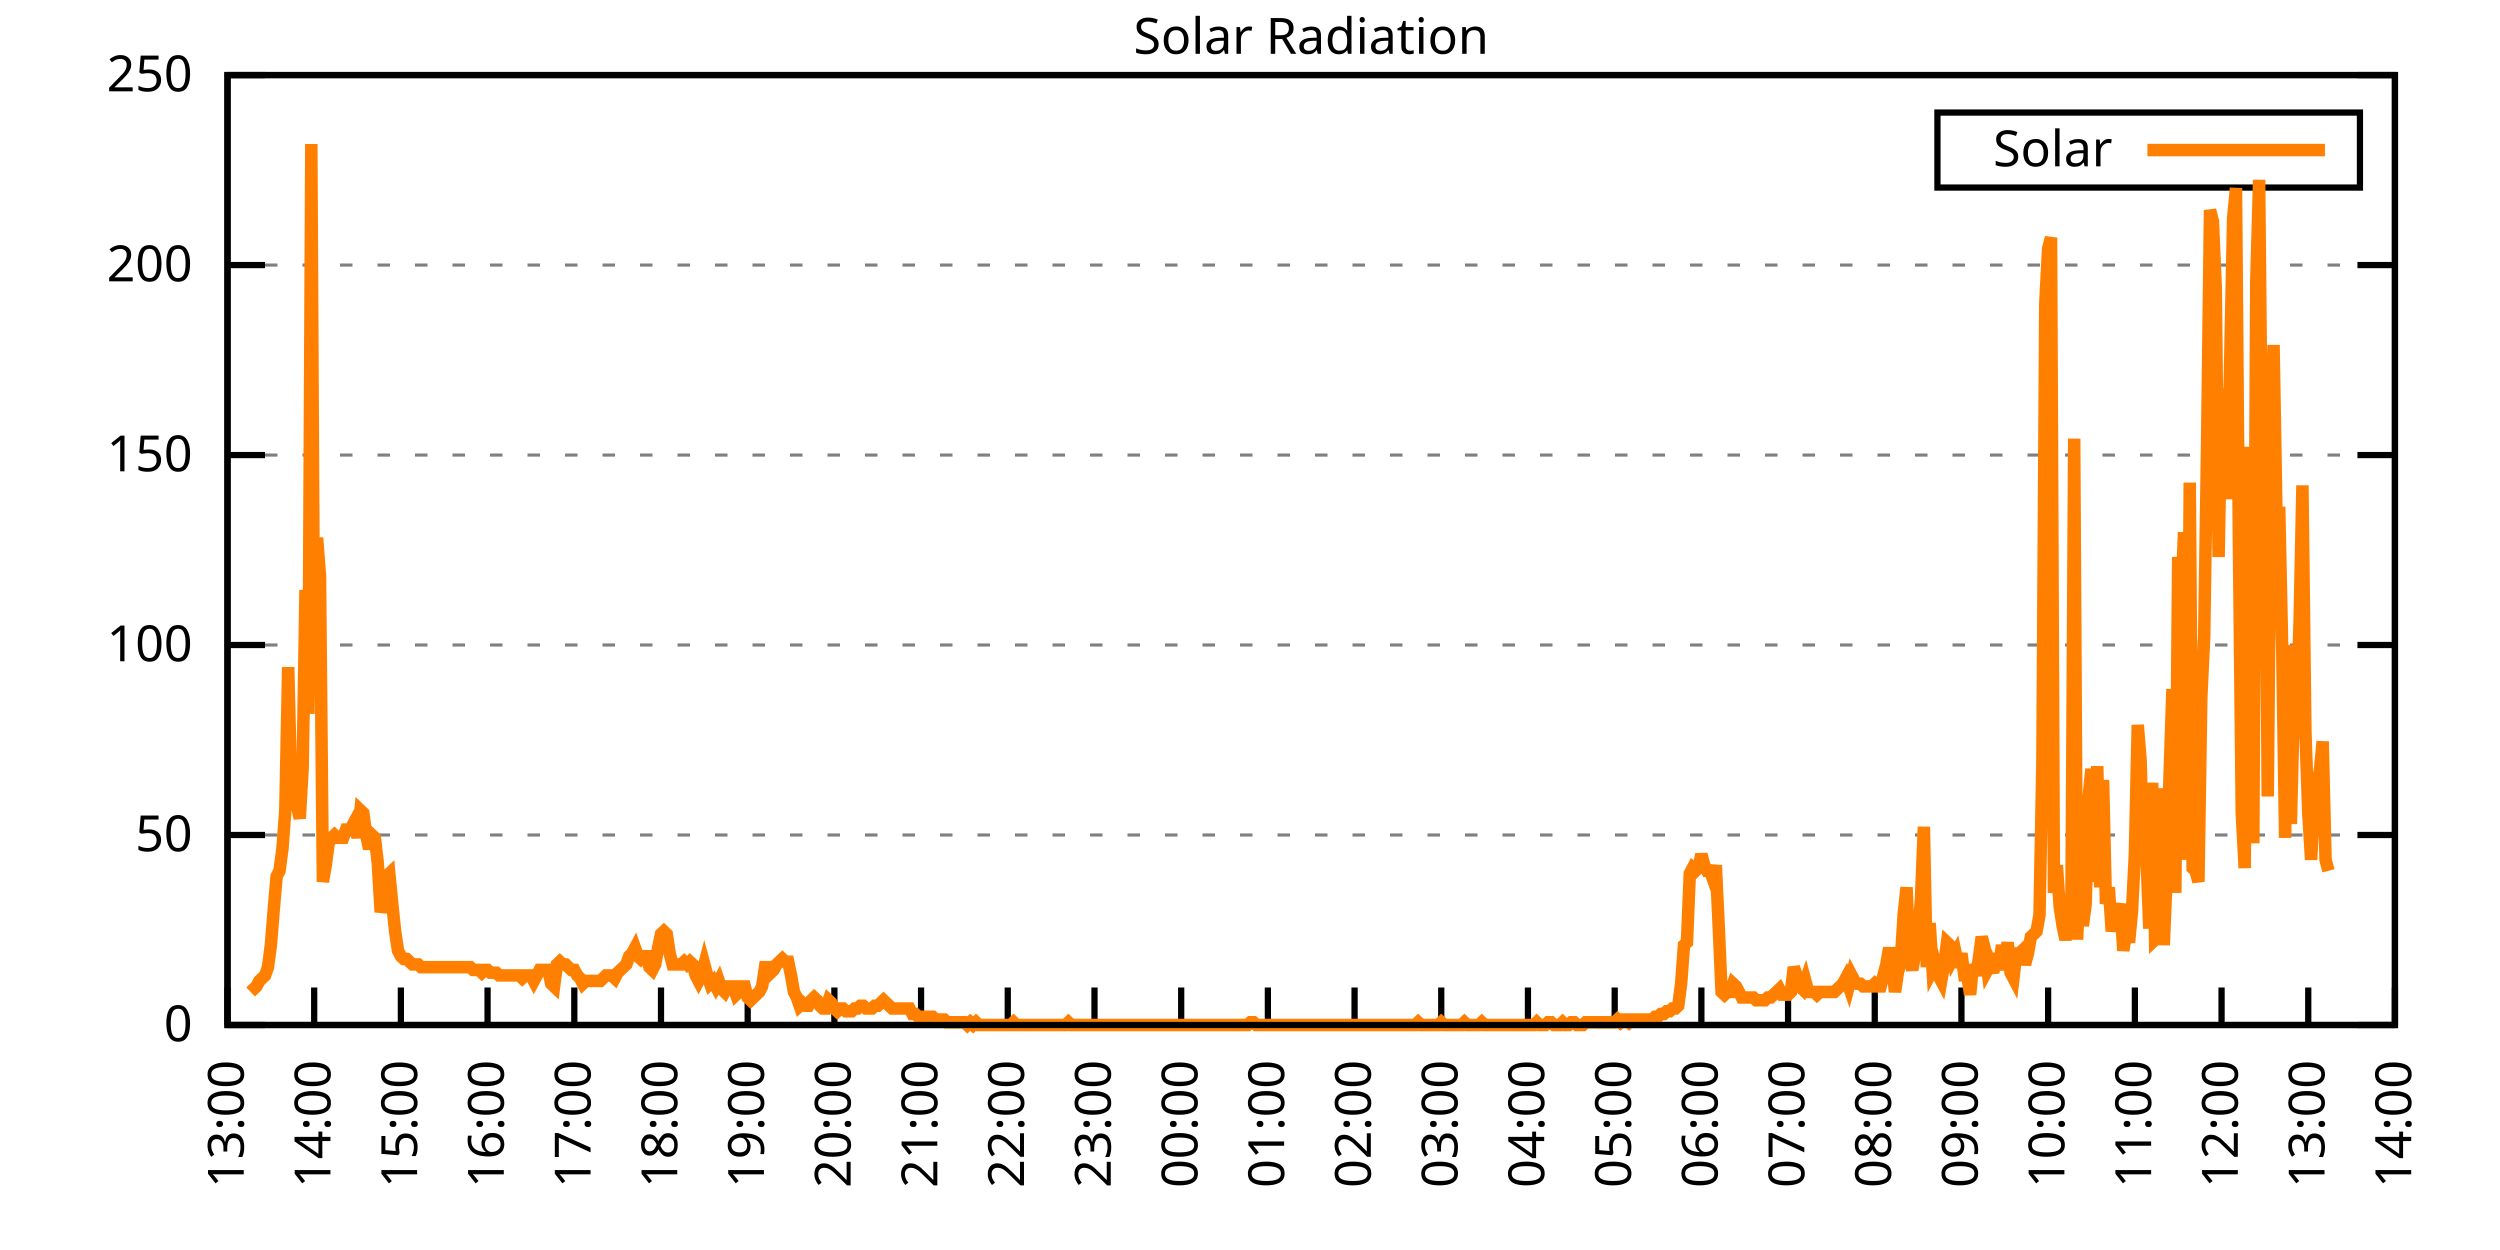
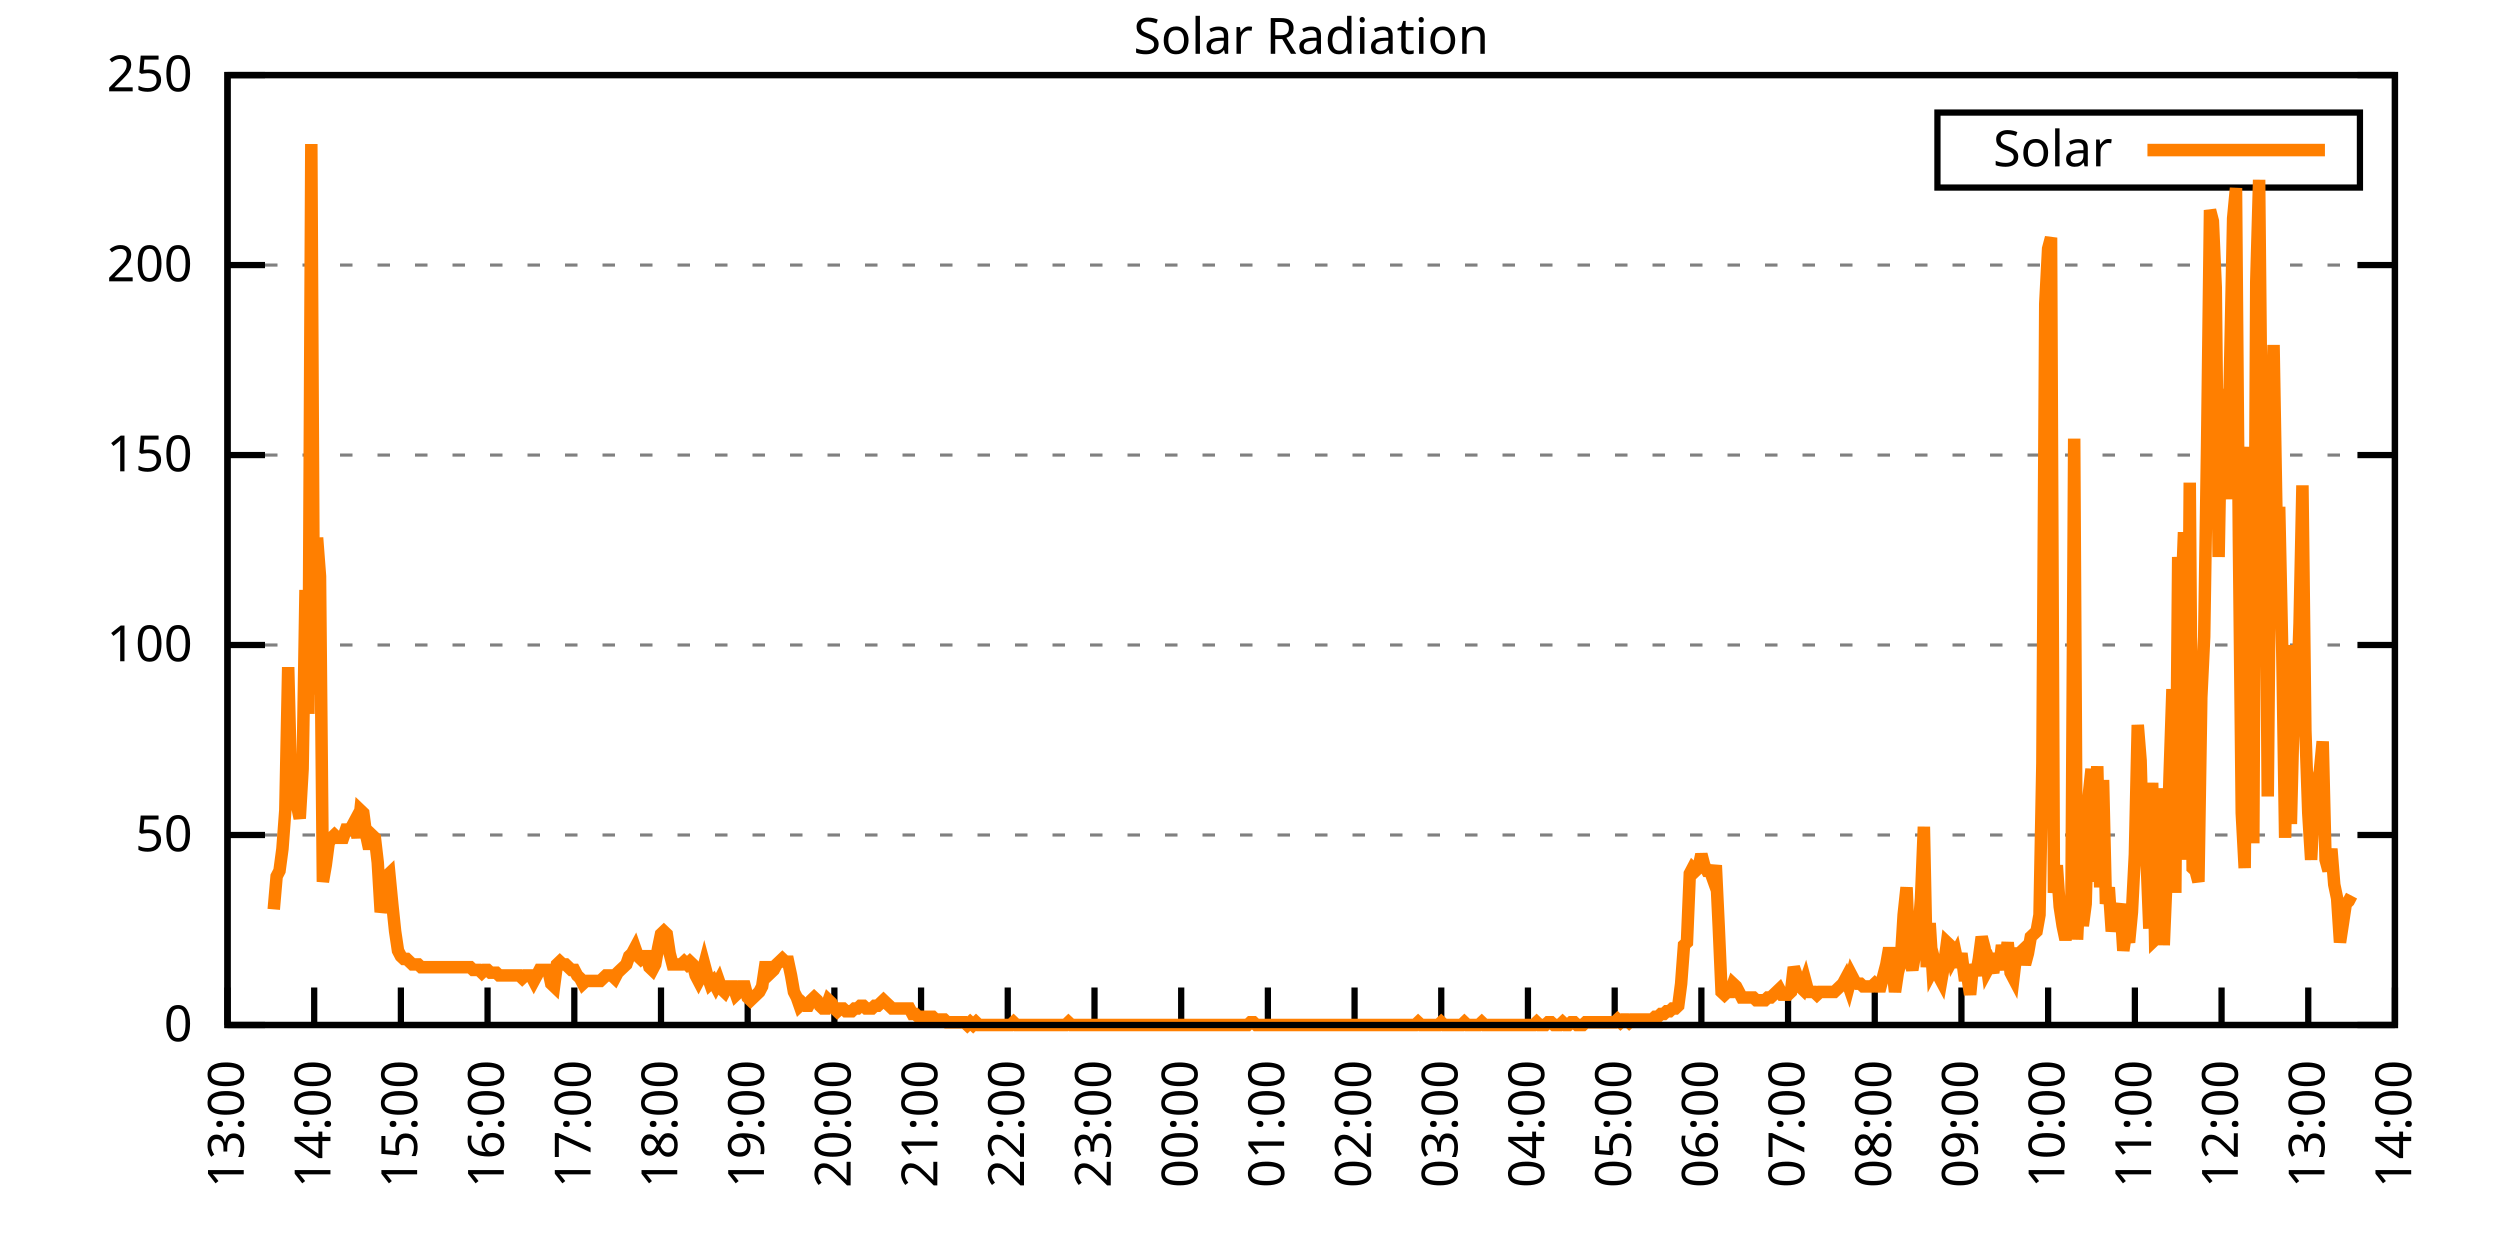
<svg xmlns="http://www.w3.org/2000/svg" xmlns:xlink="http://www.w3.org/1999/xlink" width="400" height="200" viewBox="0 0 400 200">
  <g id="gnuplot_canvas">
    <rect x="0" y="0" width="400" height="200" fill="none" />
    <defs>
      <circle id="gpDot" r="0.5" stroke-width="0.5" stroke="currentColor" />
      <path id="gpPt0" stroke-width="0.333" stroke="currentColor" d="M-1,0 h2 M0,-1 v2" />
      <path id="gpPt1" stroke-width="0.333" stroke="currentColor" d="M-1,-1 L1,1 M1,-1 L-1,1" />
      <path id="gpPt2" stroke-width="0.333" stroke="currentColor" d="M-1,0 L1,0 M0,-1 L0,1 M-1,-1 L1,1 M-1,1 L1,-1" />
      <rect id="gpPt3" stroke-width="0.333" stroke="currentColor" x="-1" y="-1" width="2" height="2" />
      <rect id="gpPt4" stroke-width="0.333" stroke="currentColor" fill="currentColor" x="-1" y="-1" width="2" height="2" />
      <circle id="gpPt5" stroke-width="0.333" stroke="currentColor" cx="0" cy="0" r="1" />
      <use xlink:href="#gpPt5" id="gpPt6" fill="currentColor" stroke="none" />
      <path id="gpPt7" stroke-width="0.333" stroke="currentColor" d="M0,-1.33 L-1.33,0.67 L1.33,0.67 z" />
      <use xlink:href="#gpPt7" id="gpPt8" fill="currentColor" stroke="none" />
      <use xlink:href="#gpPt7" id="gpPt9" stroke="currentColor" transform="rotate(180)" />
      <use xlink:href="#gpPt9" id="gpPt10" fill="currentColor" stroke="none" />
      <use xlink:href="#gpPt3" id="gpPt11" stroke="currentColor" transform="rotate(45)" />
      <use xlink:href="#gpPt11" id="gpPt12" fill="currentColor" stroke="none" />
      <path id="gpPt13" stroke-width="0.333" stroke="currentColor" d="M0,1.330 L1.265,0.411 L0.782,-1.067 L-0.782,-1.076 L-1.265,0.411 z" />
      <use xlink:href="#gpPt13" id="gpPt14" fill="currentColor" stroke="none" />
      <filter id="textbox" filterUnits="objectBoundingBox" x="0" y="0" height="1" width="1">
        <feFlood flood-color="white" flood-opacity="1" result="bgnd" />
        <feComposite in="SourceGraphic" in2="bgnd" operator="atop" />
      </filter>
      <filter id="greybox" filterUnits="objectBoundingBox" x="0" y="0" height="1" width="1">
        <feFlood flood-color="lightgrey" flood-opacity="1" result="grey" />
        <feComposite in="SourceGraphic" in2="grey" operator="atop" />
      </filter>
    </defs>
    <g fill="none" color="white" stroke="currentColor" stroke-width="1.00" stroke-linecap="butt" stroke-linejoin="miter">
</g>
    <g fill="none" color="black" stroke="currentColor" stroke-width="1.00" stroke-linecap="butt" stroke-linejoin="miter">
      <g stroke="none" shape-rendering="crispEdges">
        <polygon fill="rgb(255, 255, 255)" points="36.40,164.00 383.18,164.00 383.18,12.02 36.40,12.02 " />
      </g>
    </g>
    <g fill="none" color="black" stroke="currentColor" stroke-width="1.00" stroke-linecap="butt" stroke-linejoin="miter">
</g>
    <g fill="none" color="black" stroke="black" stroke-width="0.50" stroke-linecap="butt" stroke-linejoin="miter">
</g>
    <g fill="none" color="gray" stroke="currentColor" stroke-width="0.50" stroke-linecap="butt" stroke-linejoin="miter">
      <path stroke="gray" stroke-dasharray="2,4" class="gridline" d="M36.40,164.00 L383.19,164.00  " />
    </g>
    <g fill="none" color="gray" stroke="gray" stroke-width="1.00" stroke-linecap="butt" stroke-linejoin="miter">
</g>
    <g fill="none" color="black" stroke="currentColor" stroke-width="1.00" stroke-linecap="butt" stroke-linejoin="miter">
      <path stroke="black" d="M36.40,164.00 L42.40,164.00 M383.19,164.00 L377.19,164.00  " />
      <g transform="translate(30.80,166.60)" stroke="none" fill="black" font-family="Sans" font-size="8.00" text-anchor="end">
        <text>
          <tspan font-family="Sans"> 0</tspan>
        </text>
      </g>
    </g>
    <g fill="none" color="black" stroke="currentColor" stroke-width="1.00" stroke-linecap="butt" stroke-linejoin="miter">
</g>
    <g fill="none" color="black" stroke="black" stroke-width="0.50" stroke-linecap="butt" stroke-linejoin="miter">
</g>
    <g fill="none" color="gray" stroke="currentColor" stroke-width="0.50" stroke-linecap="butt" stroke-linejoin="miter">
      <path stroke="gray" stroke-dasharray="2,4" class="gridline" d="M36.40,133.60 L383.19,133.60  " />
    </g>
    <g fill="none" color="gray" stroke="gray" stroke-width="1.00" stroke-linecap="butt" stroke-linejoin="miter">
</g>
    <g fill="none" color="black" stroke="currentColor" stroke-width="1.00" stroke-linecap="butt" stroke-linejoin="miter">
      <path stroke="black" d="M36.40,133.60 L42.40,133.60 M383.19,133.60 L377.19,133.60  " />
      <g transform="translate(30.80,136.20)" stroke="none" fill="black" font-family="Sans" font-size="8.00" text-anchor="end">
        <text>
          <tspan font-family="Sans"> 50</tspan>
        </text>
      </g>
    </g>
    <g fill="none" color="black" stroke="currentColor" stroke-width="1.00" stroke-linecap="butt" stroke-linejoin="miter">
</g>
    <g fill="none" color="black" stroke="black" stroke-width="0.50" stroke-linecap="butt" stroke-linejoin="miter">
</g>
    <g fill="none" color="gray" stroke="currentColor" stroke-width="0.50" stroke-linecap="butt" stroke-linejoin="miter">
      <path stroke="gray" stroke-dasharray="2,4" class="gridline" d="M36.40,103.20 L383.19,103.20  " />
    </g>
    <g fill="none" color="gray" stroke="gray" stroke-width="1.00" stroke-linecap="butt" stroke-linejoin="miter">
</g>
    <g fill="none" color="black" stroke="currentColor" stroke-width="1.00" stroke-linecap="butt" stroke-linejoin="miter">
      <path stroke="black" d="M36.40,103.20 L42.40,103.20 M383.19,103.20 L377.19,103.20  " />
      <g transform="translate(30.80,105.80)" stroke="none" fill="black" font-family="Sans" font-size="8.00" text-anchor="end">
        <text>
          <tspan font-family="Sans"> 100</tspan>
        </text>
      </g>
    </g>
    <g fill="none" color="black" stroke="currentColor" stroke-width="1.00" stroke-linecap="butt" stroke-linejoin="miter">
</g>
    <g fill="none" color="black" stroke="black" stroke-width="0.50" stroke-linecap="butt" stroke-linejoin="miter">
</g>
    <g fill="none" color="gray" stroke="currentColor" stroke-width="0.50" stroke-linecap="butt" stroke-linejoin="miter">
      <path stroke="gray" stroke-dasharray="2,4" class="gridline" d="M36.40,72.81 L383.19,72.81  " />
    </g>
    <g fill="none" color="gray" stroke="gray" stroke-width="1.00" stroke-linecap="butt" stroke-linejoin="miter">
</g>
    <g fill="none" color="black" stroke="currentColor" stroke-width="1.00" stroke-linecap="butt" stroke-linejoin="miter">
      <path stroke="black" d="M36.40,72.81 L42.40,72.81 M383.19,72.81 L377.19,72.81  " />
      <g transform="translate(30.80,75.41)" stroke="none" fill="black" font-family="Sans" font-size="8.00" text-anchor="end">
        <text>
          <tspan font-family="Sans"> 150</tspan>
        </text>
      </g>
    </g>
    <g fill="none" color="black" stroke="currentColor" stroke-width="1.00" stroke-linecap="butt" stroke-linejoin="miter">
</g>
    <g fill="none" color="black" stroke="black" stroke-width="0.50" stroke-linecap="butt" stroke-linejoin="miter">
</g>
    <g fill="none" color="gray" stroke="currentColor" stroke-width="0.50" stroke-linecap="butt" stroke-linejoin="miter">
      <path stroke="gray" stroke-dasharray="2,4" class="gridline" d="M36.40,42.41 L383.19,42.41  " />
    </g>
    <g fill="none" color="gray" stroke="gray" stroke-width="1.00" stroke-linecap="butt" stroke-linejoin="miter">
</g>
    <g fill="none" color="black" stroke="currentColor" stroke-width="1.00" stroke-linecap="butt" stroke-linejoin="miter">
      <path stroke="black" d="M36.40,42.41 L42.40,42.41 M383.19,42.41 L377.19,42.41  " />
      <g transform="translate(30.80,45.01)" stroke="none" fill="black" font-family="Sans" font-size="8.00" text-anchor="end">
        <text>
          <tspan font-family="Sans"> 200</tspan>
        </text>
      </g>
    </g>
    <g fill="none" color="black" stroke="currentColor" stroke-width="1.00" stroke-linecap="butt" stroke-linejoin="miter">
</g>
    <g fill="none" color="black" stroke="black" stroke-width="0.50" stroke-linecap="butt" stroke-linejoin="miter">
</g>
    <g fill="none" color="gray" stroke="currentColor" stroke-width="0.50" stroke-linecap="butt" stroke-linejoin="miter">
      <path stroke="gray" stroke-dasharray="2,4" class="gridline" d="M36.40,12.01 L383.19,12.01  " />
    </g>
    <g fill="none" color="gray" stroke="gray" stroke-width="1.00" stroke-linecap="butt" stroke-linejoin="miter">
</g>
    <g fill="none" color="black" stroke="currentColor" stroke-width="1.00" stroke-linecap="butt" stroke-linejoin="miter">
      <path stroke="black" d="M36.40,12.01 L42.40,12.01 M383.19,12.01 L377.19,12.01  " />
      <g transform="translate(30.80,14.61)" stroke="none" fill="black" font-family="Sans" font-size="8.00" text-anchor="end">
        <text>
          <tspan font-family="Sans"> 250</tspan>
        </text>
      </g>
    </g>
    <g fill="none" color="black" stroke="currentColor" stroke-width="1.00" stroke-linecap="butt" stroke-linejoin="miter">
      <path stroke="black" d="M36.40,164.00 L36.40,158.00  " />
      <g transform="translate(39.00,169.60) rotate(270.00)" stroke="none" fill="black" font-family="Sans" font-size="8.00" text-anchor="end">
        <text>
          <tspan font-family="Sans">13:00</tspan>
        </text>
      </g>
    </g>
    <g fill="none" color="black" stroke="currentColor" stroke-width="1.00" stroke-linecap="butt" stroke-linejoin="miter">
      <path stroke="black" d="M50.27,164.00 L50.27,158.00  " />
      <g transform="translate(52.87,169.60) rotate(270.00)" stroke="none" fill="black" font-family="Sans" font-size="8.00" text-anchor="end">
        <text>
          <tspan font-family="Sans">14:00</tspan>
        </text>
      </g>
    </g>
    <g fill="none" color="black" stroke="currentColor" stroke-width="1.00" stroke-linecap="butt" stroke-linejoin="miter">
      <path stroke="black" d="M64.14,164.00 L64.14,158.00  " />
      <g transform="translate(66.74,169.60) rotate(270.00)" stroke="none" fill="black" font-family="Sans" font-size="8.00" text-anchor="end">
        <text>
          <tspan font-family="Sans">15:00</tspan>
        </text>
      </g>
    </g>
    <g fill="none" color="black" stroke="currentColor" stroke-width="1.00" stroke-linecap="butt" stroke-linejoin="miter">
      <path stroke="black" d="M78.01,164.00 L78.01,158.00  " />
      <g transform="translate(80.61,169.60) rotate(270.00)" stroke="none" fill="black" font-family="Sans" font-size="8.00" text-anchor="end">
        <text>
          <tspan font-family="Sans">16:00</tspan>
        </text>
      </g>
    </g>
    <g fill="none" color="black" stroke="currentColor" stroke-width="1.00" stroke-linecap="butt" stroke-linejoin="miter">
      <path stroke="black" d="M91.89,164.00 L91.89,158.00  " />
      <g transform="translate(94.49,169.60) rotate(270.00)" stroke="none" fill="black" font-family="Sans" font-size="8.00" text-anchor="end">
        <text>
          <tspan font-family="Sans">17:00</tspan>
        </text>
      </g>
    </g>
    <g fill="none" color="black" stroke="currentColor" stroke-width="1.00" stroke-linecap="butt" stroke-linejoin="miter">
      <path stroke="black" d="M105.76,164.00 L105.76,158.00  " />
      <g transform="translate(108.36,169.60) rotate(270.00)" stroke="none" fill="black" font-family="Sans" font-size="8.00" text-anchor="end">
        <text>
          <tspan font-family="Sans">18:00</tspan>
        </text>
      </g>
    </g>
    <g fill="none" color="black" stroke="currentColor" stroke-width="1.00" stroke-linecap="butt" stroke-linejoin="miter">
      <path stroke="black" d="M119.63,164.00 L119.63,158.00  " />
      <g transform="translate(122.23,169.60) rotate(270.00)" stroke="none" fill="black" font-family="Sans" font-size="8.00" text-anchor="end">
        <text>
          <tspan font-family="Sans">19:00</tspan>
        </text>
      </g>
    </g>
    <g fill="none" color="black" stroke="currentColor" stroke-width="1.00" stroke-linecap="butt" stroke-linejoin="miter">
      <path stroke="black" d="M133.50,164.00 L133.50,158.00  " />
      <g transform="translate(136.10,169.60) rotate(270.00)" stroke="none" fill="black" font-family="Sans" font-size="8.00" text-anchor="end">
        <text>
          <tspan font-family="Sans">20:00</tspan>
        </text>
      </g>
    </g>
    <g fill="none" color="black" stroke="currentColor" stroke-width="1.00" stroke-linecap="butt" stroke-linejoin="miter">
      <path stroke="black" d="M147.37,164.00 L147.37,158.00  " />
      <g transform="translate(149.97,169.60) rotate(270.00)" stroke="none" fill="black" font-family="Sans" font-size="8.00" text-anchor="end">
        <text>
          <tspan font-family="Sans">21:00</tspan>
        </text>
      </g>
    </g>
    <g fill="none" color="black" stroke="currentColor" stroke-width="1.00" stroke-linecap="butt" stroke-linejoin="miter">
      <path stroke="black" d="M161.24,164.00 L161.24,158.00  " />
      <g transform="translate(163.84,169.60) rotate(270.00)" stroke="none" fill="black" font-family="Sans" font-size="8.00" text-anchor="end">
        <text>
          <tspan font-family="Sans">22:00</tspan>
        </text>
      </g>
    </g>
    <g fill="none" color="black" stroke="currentColor" stroke-width="1.00" stroke-linecap="butt" stroke-linejoin="miter">
      <path stroke="black" d="M175.12,164.00 L175.12,158.00  " />
      <g transform="translate(177.72,169.60) rotate(270.00)" stroke="none" fill="black" font-family="Sans" font-size="8.00" text-anchor="end">
        <text>
          <tspan font-family="Sans">23:00</tspan>
        </text>
      </g>
    </g>
    <g fill="none" color="black" stroke="currentColor" stroke-width="1.00" stroke-linecap="butt" stroke-linejoin="miter">
      <path stroke="black" d="M188.99,164.00 L188.99,158.00  " />
      <g transform="translate(191.59,169.60) rotate(270.00)" stroke="none" fill="black" font-family="Sans" font-size="8.00" text-anchor="end">
        <text>
          <tspan font-family="Sans">00:00</tspan>
        </text>
      </g>
    </g>
    <g fill="none" color="black" stroke="currentColor" stroke-width="1.00" stroke-linecap="butt" stroke-linejoin="miter">
      <path stroke="black" d="M202.86,164.00 L202.86,158.00  " />
      <g transform="translate(205.46,169.60) rotate(270.00)" stroke="none" fill="black" font-family="Sans" font-size="8.00" text-anchor="end">
        <text>
          <tspan font-family="Sans">01:00</tspan>
        </text>
      </g>
    </g>
    <g fill="none" color="black" stroke="currentColor" stroke-width="1.00" stroke-linecap="butt" stroke-linejoin="miter">
      <path stroke="black" d="M216.73,164.00 L216.73,158.00  " />
      <g transform="translate(219.33,169.60) rotate(270.00)" stroke="none" fill="black" font-family="Sans" font-size="8.00" text-anchor="end">
        <text>
          <tspan font-family="Sans">02:00</tspan>
        </text>
      </g>
    </g>
    <g fill="none" color="black" stroke="currentColor" stroke-width="1.00" stroke-linecap="butt" stroke-linejoin="miter">
      <path stroke="black" d="M230.60,164.00 L230.60,158.00  " />
      <g transform="translate(233.20,169.60) rotate(270.00)" stroke="none" fill="black" font-family="Sans" font-size="8.00" text-anchor="end">
        <text>
          <tspan font-family="Sans">03:00</tspan>
        </text>
      </g>
    </g>
    <g fill="none" color="black" stroke="currentColor" stroke-width="1.00" stroke-linecap="butt" stroke-linejoin="miter">
      <path stroke="black" d="M244.47,164.00 L244.47,158.00  " />
      <g transform="translate(247.07,169.60) rotate(270.00)" stroke="none" fill="black" font-family="Sans" font-size="8.00" text-anchor="end">
        <text>
          <tspan font-family="Sans">04:00</tspan>
        </text>
      </g>
    </g>
    <g fill="none" color="black" stroke="currentColor" stroke-width="1.00" stroke-linecap="butt" stroke-linejoin="miter">
      <path stroke="black" d="M258.35,164.00 L258.35,158.00  " />
      <g transform="translate(260.95,169.60) rotate(270.00)" stroke="none" fill="black" font-family="Sans" font-size="8.00" text-anchor="end">
        <text>
          <tspan font-family="Sans">05:00</tspan>
        </text>
      </g>
    </g>
    <g fill="none" color="black" stroke="currentColor" stroke-width="1.00" stroke-linecap="butt" stroke-linejoin="miter">
      <path stroke="black" d="M272.22,164.00 L272.22,158.00  " />
      <g transform="translate(274.82,169.60) rotate(270.00)" stroke="none" fill="black" font-family="Sans" font-size="8.00" text-anchor="end">
        <text>
          <tspan font-family="Sans">06:00</tspan>
        </text>
      </g>
    </g>
    <g fill="none" color="black" stroke="currentColor" stroke-width="1.00" stroke-linecap="butt" stroke-linejoin="miter">
      <path stroke="black" d="M286.09,164.00 L286.09,158.00  " />
      <g transform="translate(288.69,169.60) rotate(270.00)" stroke="none" fill="black" font-family="Sans" font-size="8.00" text-anchor="end">
        <text>
          <tspan font-family="Sans">07:00</tspan>
        </text>
      </g>
    </g>
    <g fill="none" color="black" stroke="currentColor" stroke-width="1.00" stroke-linecap="butt" stroke-linejoin="miter">
      <path stroke="black" d="M299.96,164.00 L299.96,158.00  " />
      <g transform="translate(302.56,169.60) rotate(270.00)" stroke="none" fill="black" font-family="Sans" font-size="8.00" text-anchor="end">
        <text>
          <tspan font-family="Sans">08:00</tspan>
        </text>
      </g>
    </g>
    <g fill="none" color="black" stroke="currentColor" stroke-width="1.00" stroke-linecap="butt" stroke-linejoin="miter">
      <path stroke="black" d="M313.83,164.00 L313.83,158.00  " />
      <g transform="translate(316.43,169.60) rotate(270.00)" stroke="none" fill="black" font-family="Sans" font-size="8.00" text-anchor="end">
        <text>
          <tspan font-family="Sans">09:00</tspan>
        </text>
      </g>
    </g>
    <g fill="none" color="black" stroke="currentColor" stroke-width="1.00" stroke-linecap="butt" stroke-linejoin="miter">
      <path stroke="black" d="M327.70,164.00 L327.70,158.00  " />
      <g transform="translate(330.30,169.60) rotate(270.00)" stroke="none" fill="black" font-family="Sans" font-size="8.00" text-anchor="end">
        <text>
          <tspan font-family="Sans">10:00</tspan>
        </text>
      </g>
    </g>
    <g fill="none" color="black" stroke="currentColor" stroke-width="1.00" stroke-linecap="butt" stroke-linejoin="miter">
      <path stroke="black" d="M341.58,164.00 L341.58,158.00  " />
      <g transform="translate(344.18,169.60) rotate(270.00)" stroke="none" fill="black" font-family="Sans" font-size="8.00" text-anchor="end">
        <text>
          <tspan font-family="Sans">11:00</tspan>
        </text>
      </g>
    </g>
    <g fill="none" color="black" stroke="currentColor" stroke-width="1.00" stroke-linecap="butt" stroke-linejoin="miter">
      <path stroke="black" d="M355.45,164.00 L355.45,158.00  " />
      <g transform="translate(358.05,169.60) rotate(270.00)" stroke="none" fill="black" font-family="Sans" font-size="8.00" text-anchor="end">
        <text>
          <tspan font-family="Sans">12:00</tspan>
        </text>
      </g>
    </g>
    <g fill="none" color="black" stroke="currentColor" stroke-width="1.00" stroke-linecap="butt" stroke-linejoin="miter">
      <path stroke="black" d="M369.32,164.00 L369.32,158.00  " />
      <g transform="translate(371.92,169.60) rotate(270.00)" stroke="none" fill="black" font-family="Sans" font-size="8.00" text-anchor="end">
        <text>
          <tspan font-family="Sans">13:00</tspan>
        </text>
      </g>
    </g>
    <g fill="none" color="black" stroke="currentColor" stroke-width="1.00" stroke-linecap="butt" stroke-linejoin="miter">
      <path stroke="black" d="M383.19,164.00 L383.19,158.00  " />
      <g transform="translate(385.79,169.60) rotate(270.00)" stroke="none" fill="black" font-family="Sans" font-size="8.00" text-anchor="end">
        <text>
          <tspan font-family="Sans">14:00</tspan>
        </text>
      </g>
    </g>
    <g fill="none" color="black" stroke="currentColor" stroke-width="1.00" stroke-linecap="butt" stroke-linejoin="miter">
</g>
    <g fill="none" color="black" stroke="currentColor" stroke-width="1.00" stroke-linecap="butt" stroke-linejoin="miter">
      <path stroke="black" d="M36.40,12.01 L36.40,164.00 L383.19,164.00 L383.19,12.01 L36.40,12.01 Z  " />
    </g>
    <g fill="none" color="black" stroke="currentColor" stroke-width="1.00" stroke-linecap="butt" stroke-linejoin="miter">
</g>
    <g fill="none" color="black" stroke="currentColor" stroke-width="1.00" stroke-linecap="butt" stroke-linejoin="miter">
      <path stroke="black" d="M309.99,30.01 L309.99,18.01 L377.59,18.01 L377.59,30.01 L309.99,30.01 Z  " />
    </g>
    <g id="Solar_Radiation_plot_1">
      <g fill="none" color="white" stroke="black" stroke-width="2.00" stroke-linecap="butt" stroke-linejoin="miter">
</g>
      <g fill="none" color="black" stroke="currentColor" stroke-width="2.00" stroke-linecap="butt" stroke-linejoin="miter">
        <g transform="translate(337.99,26.61)" stroke="none" fill="black" font-family="Sans" font-size="8.00" text-anchor="end">
          <text>
            <tspan font-family="Sans">Solar</tspan>
          </text>
        </g>
      </g>
      <g fill="none" color="black" stroke="currentColor" stroke-width="2.00" stroke-linecap="butt" stroke-linejoin="miter">
-         <path stroke="rgb(255, 127,   0)" d="M343.59,24.01 L371.99,24.01 M40.10,158.71 L40.56,158.27 L41.02,157.83 L41.49,156.95 L41.95,156.51 L42.41,156.07   L42.87,154.75 L43.34,151.23 L43.80,145.50 L44.26,140.21 L44.72,139.33 L45.19,135.81 L45.65,129.64 L46.11,106.74   L46.57,125.24 L47.03,124.36 L47.50,128.76 L47.96,130.96 L48.42,123.03 L48.88,94.40 L49.35,114.22 L49.81,23.04   L50.27,111.14 L50.73,86.03 L51.20,92.20 L51.66,141.09 L52.12,138.45 L52.58,134.93 L53.05,134.05 L53.51,133.61   L53.97,134.05 L54.43,134.05 L54.90,134.05 L55.36,132.73 L55.82,132.73 L56.28,132.28 L56.75,131.40 L57.21,134.05   L57.67,129.64 L58.13,130.08 L58.59,133.61 L59.06,135.81 L59.52,133.61 L59.98,134.05 L60.44,138.01 L60.91,145.94   L61.37,144.18 L61.83,140.21 L62.29,139.77 L62.76,144.62 L63.22,149.02 L63.68,152.11 L64.14,152.99 L64.61,153.43   L65.07,153.43 L65.53,153.87 L65.99,154.31 L66.46,154.31 L66.92,154.31 L67.38,154.75 L67.84,154.75 L68.30,154.75   L68.77,154.75 L69.23,154.75 L69.69,154.75 L70.15,154.75 L70.62,154.75 L71.08,154.75 L71.54,154.75 L72.00,154.75   L72.47,154.75 L72.93,154.75 L73.39,154.75 L73.85,154.75 L74.32,154.75 L74.78,154.75 L75.24,154.75 L75.70,155.19   L76.17,155.19 L76.63,155.19 L77.09,155.63 L77.55,155.19 L78.01,155.19 L78.48,155.63 L78.94,155.63 L79.40,155.63   L79.86,156.07 L80.33,156.07 L80.79,156.07 L81.25,156.07 L81.71,156.07 L82.18,156.07 L82.64,156.07 L83.10,156.07   L83.56,156.51 L84.03,156.07 L84.49,156.07 L84.95,156.07 L85.41,156.95 L85.88,156.07 L86.34,155.19 L86.80,155.19   L87.26,155.19 L87.72,155.19 L88.19,157.39 L88.65,157.83 L89.11,154.31 L89.57,153.87 L90.04,154.31 L90.50,154.31   L90.96,154.75 L91.42,155.19 L91.89,155.19 L92.35,156.07 L92.81,156.51 L93.27,157.39 L93.74,156.95 L94.20,156.95   L94.66,156.95 L95.12,156.95 L95.59,156.95 L96.05,156.95 L96.51,156.51 L96.97,156.07 L97.44,156.07 L97.90,156.07   L98.36,156.51 L98.82,155.63 L99.28,155.19 L99.75,154.75 L100.21,154.31 L100.67,152.99 L101.13,152.55 L101.60,151.67   L102.06,152.99 L102.52,153.43 L102.98,152.99 L103.45,152.99 L103.91,154.75 L104.37,155.19 L104.83,154.31 L105.30,151.67   L105.76,149.46 L106.22,149.02 L106.68,149.46 L107.15,152.55 L107.61,154.31 L108.07,154.31 L108.53,154.31 L108.99,154.31   L109.46,153.87 L109.92,154.31 L110.38,153.87 L110.84,154.31 L111.31,156.07 L111.77,156.95 L112.23,156.07 L112.69,154.31   L113.16,156.07 L113.62,157.39 L114.08,156.95 L114.54,157.83 L115.01,156.95 L115.47,158.27 L115.93,158.71 L116.39,157.83   L116.86,157.83 L117.32,157.83 L117.78,159.15 L118.24,158.71 L118.70,157.83 L119.17,157.83 L119.63,159.60 L120.09,160.04   L120.55,159.60 L121.02,159.15 L121.48,158.71 L121.94,157.83 L122.40,154.75 L122.87,154.75 L123.33,155.63 L123.79,155.19   L124.25,154.31 L124.72,153.87 L125.18,153.43 L125.64,153.87 L126.10,153.87 L126.57,156.07 L127.03,158.71 L127.49,159.60   L127.95,160.92 L128.41,160.48 L128.88,160.92 L129.34,160.92 L129.80,160.04 L130.26,159.60 L130.73,160.04 L131.19,160.92   L131.65,161.36 L132.11,161.36 L132.58,160.04 L133.04,160.48 L133.50,161.36 L133.96,161.80 L134.43,161.36 L134.89,161.36   L135.35,161.80 L135.81,161.80 L136.28,161.80 L136.74,161.36 L137.20,161.36 L137.66,160.92 L138.13,160.92 L138.59,161.36   L139.05,161.36 L139.51,161.36 L139.97,160.92 L140.44,160.92 L140.90,160.48 L141.36,160.04 L141.82,160.48 L142.29,160.92   L142.75,161.36 L143.21,161.36 L143.67,161.36 L144.14,161.36 L144.60,161.36 L145.06,161.36 L145.52,161.36 L145.99,162.24   L146.45,162.24 L146.91,162.68 L147.37,162.68 L147.84,162.68 L148.30,162.68 L148.76,162.68 L149.22,162.68 L149.68,163.12   L150.15,163.12 L150.61,163.12 L151.07,163.12 L151.53,163.56 L152.00,163.56 L152.46,163.56 L152.92,163.56 L153.38,163.56   L153.85,163.56 L154.31,163.56 L154.77,164.00 L155.23,163.56 L155.70,164.00 L156.16,163.56 L156.62,164.00 L157.08,164.00   L157.55,164.00 L158.01,164.00 L158.47,164.00 L158.93,164.00 L159.39,164.00 L159.86,164.00 L160.32,164.00 L160.78,164.00   L161.24,164.00 L161.71,164.00 L162.17,163.56 L162.63,164.00 L163.09,164.00 L163.56,164.00 L164.02,164.00 L164.48,164.00   L164.94,164.00 L165.41,164.00 L165.87,164.00 L166.33,164.00 L166.79,164.00 L167.26,164.00 L167.72,164.00 L168.18,164.00   L168.64,164.00 L169.10,164.00 L169.57,164.00 L170.03,164.00 L170.49,164.00 L170.95,163.56 L171.42,164.00 L171.88,164.00   L172.34,164.00 L172.80,164.00 L173.27,164.00 L173.73,164.00 L174.19,164.00 L174.65,164.00 L175.12,164.00 L175.58,164.00   L176.04,164.00 L176.50,164.00 L176.97,164.00 L177.43,164.00 L177.89,164.00 L178.35,164.00 L178.82,164.00 L179.28,164.00   L179.74,164.00 L180.20,164.00 L180.66,164.00 L181.13,164.00 L181.59,164.00 L182.05,164.00 L182.51,164.00 L182.98,164.00   L183.44,164.00 L183.90,164.00 L184.36,164.00 L184.83,164.00 L185.29,164.00 L185.75,164.00 L186.21,164.00 L186.68,164.00   L187.14,164.00 L187.60,164.00 L188.06,164.00 L188.53,164.00 L188.99,164.00 L189.45,164.00 L189.91,164.00 L190.37,164.00   L190.84,164.00 L191.30,164.00 L191.76,164.00 L192.22,164.00 L192.69,164.00 L193.15,164.00 L193.61,164.00 L194.07,164.00   L194.54,164.00 L195.00,164.00 L195.46,164.00 L195.92,164.00 L196.39,164.00 L196.85,164.00 L197.31,164.00 L197.77,164.00   L198.24,164.00 L198.70,164.00 L199.16,164.00 L199.62,164.00 L200.08,163.56 L200.55,163.56 L201.01,164.00 L201.47,164.00   L201.93,164.00 L202.40,164.00 L202.86,164.00 L203.32,164.00 L203.78,164.00 L204.25,164.00 L204.71,164.00 L205.17,164.00   L205.63,164.00 L206.10,164.00 L206.56,164.00 L207.02,164.00 L207.48,164.00 L207.95,164.00 L208.41,164.00 L208.87,164.00   L209.33,164.00 L209.80,164.00 L210.26,164.00 L210.72,164.00 L211.18,164.00 L211.64,164.00 L212.11,164.00 L212.57,164.00   L213.03,164.00 L213.49,164.00 L213.96,164.00 L214.42,164.00 L214.88,164.00 L215.34,164.00 L215.81,164.00 L216.27,164.00   L216.73,164.00 L217.19,164.00 L217.66,164.00 L218.12,164.00 L218.58,164.00 L219.04,164.00 L219.51,164.00 L219.97,164.00   L220.43,164.00 L220.89,164.00 L221.35,164.00 L221.82,164.00 L222.28,164.00 L222.74,164.00 L223.20,164.00 L223.67,164.00   L224.13,164.00 L224.59,164.00 L225.05,164.00 L225.52,164.00 L225.98,164.00 L226.44,164.00 L226.90,163.56 L227.37,164.00   L227.83,164.00 L228.29,164.00 L228.75,164.00 L229.22,164.00 L229.68,164.00 L230.14,164.00 L230.60,163.56 L231.06,164.00   L231.53,164.00 L231.99,164.00 L232.45,164.00 L232.91,164.00 L233.38,164.00 L233.84,164.00 L234.30,163.56 L234.76,164.00   L235.23,164.00 L235.69,164.00 L236.15,164.00 L236.61,164.00 L237.08,163.56 L237.54,164.00 L238.00,164.00 L238.46,164.00   L238.93,164.00 L239.39,164.00 L239.85,164.00 L240.31,164.00 L240.77,164.00 L241.24,164.00 L241.70,164.00 L242.16,164.00   L242.62,164.00 L243.09,164.00 L243.55,164.00 L244.01,164.00 L244.47,164.00 L244.94,164.00 L245.40,164.00 L245.86,163.56   L246.32,164.00 L246.79,164.00 L247.25,164.00 L247.71,163.56 L248.17,163.56 L248.64,164.00 L249.10,164.00 L249.56,164.00   L250.02,163.56 L250.49,164.00 L250.95,164.00 L251.41,163.56 L251.87,163.56 L252.33,164.00 L252.80,164.00 L253.26,164.00   L253.72,163.56 L254.18,163.56 L254.65,163.56 L255.11,163.56 L255.57,163.56 L256.03,163.56 L256.50,163.56 L256.96,163.56   L257.42,163.56 L257.88,163.56 L258.35,163.56 L258.81,163.12 L259.27,163.56 L259.73,163.12 L260.20,163.12 L260.66,163.56   L261.12,163.12 L261.58,163.12 L262.04,163.12 L262.51,163.12 L262.97,163.12 L263.43,163.12 L263.89,163.12 L264.36,163.12   L264.82,162.68 L265.28,162.68 L265.74,162.24 L266.21,162.24 L266.67,161.80 L267.13,161.80 L267.59,161.36 L268.06,161.36   L268.52,160.92 L268.98,157.39 L269.44,151.23 L269.91,150.79 L270.37,139.77 L270.83,138.89 L271.29,139.33 L271.75,138.89   L272.22,136.69 L272.68,138.45 L273.14,139.33 L273.60,139.33 L274.07,140.65 L274.53,138.45 L274.99,148.14 L275.45,158.71   L275.92,159.15 L276.38,158.71 L276.84,158.71 L277.30,157.39 L277.77,157.83 L278.23,158.71 L278.69,159.60 L279.15,159.60   L279.62,159.60 L280.08,159.60 L280.54,159.60 L281.00,160.04 L281.46,160.04 L281.93,160.04 L282.39,160.04 L282.85,159.60   L283.31,159.60 L283.78,159.15 L284.24,158.71 L284.70,158.27 L285.16,159.15 L285.63,159.15 L286.09,159.15 L286.55,158.71   L287.01,154.75 L287.48,156.07 L287.94,157.83 L288.40,158.27 L288.86,156.95 L289.33,158.71 L289.79,158.71 L290.25,158.71   L290.71,159.15 L291.18,158.71 L291.64,158.71 L292.10,158.71 L292.56,158.71 L293.02,158.71 L293.49,158.71 L293.95,158.27   L294.41,157.83 L294.87,157.39 L295.34,156.51 L295.80,157.83 L296.26,156.07 L296.72,156.95 L297.19,157.39 L297.65,157.39   L298.11,157.83 L298.57,157.83 L299.04,157.83 L299.50,157.83 L299.96,157.39 L300.42,157.83 L300.89,157.83 L301.35,156.07   L301.81,154.31 L302.27,151.67 L302.73,154.31 L303.20,158.71 L303.66,155.63 L304.12,153.87 L304.58,146.38 L305.05,141.98   L305.51,153.43 L305.97,155.19 L306.43,152.55 L306.90,149.90 L307.36,143.74 L307.82,132.28 L308.28,154.75 L308.75,147.70   L309.21,155.19 L309.67,154.31 L310.13,156.07 L310.60,156.95 L311.06,154.31 L311.52,150.79 L311.98,151.23 L312.44,153.43   L312.91,152.55 L313.37,154.75 L313.83,152.55 L314.29,156.07 L314.76,156.07 L315.22,159.15 L315.68,154.31 L316.14,156.07   L316.61,153.43 L317.07,149.90 L317.53,151.67 L317.99,155.19 L318.46,154.31 L318.92,155.63 L319.38,152.55 L319.84,155.19   L320.31,151.23 L320.77,153.87 L321.23,150.79 L321.69,155.63 L322.15,156.51 L322.62,152.55 L323.08,152.55 L323.54,152.11   L324.00,154.31 L324.47,152.55 L324.93,149.90 L325.39,149.46 L325.85,149.02 L326.32,146.38 L326.78,122.15 L327.24,48.59   L327.70,39.78 L328.17,38.02 L328.63,142.86 L329.09,138.45 L329.55,145.06 L330.02,148.14 L330.48,150.34 L330.94,148.14   L331.40,149.46 L331.87,70.18 L332.33,150.34 L332.79,140.65 L333.25,148.14 L333.71,144.62 L334.18,127.44 L334.64,123.03   L335.10,141.09 L335.56,122.59 L336.03,141.98 L336.49,124.80 L336.95,144.62 L337.41,141.98 L337.88,149.02 L338.34,146.38   L338.80,146.38 L339.26,144.62 L339.73,152.11 L340.19,149.02 L340.65,150.79 L341.11,145.94 L341.58,136.69 L342.04,115.99   L342.50,121.71 L342.96,138.45 L343.42,136.69 L343.89,148.58 L344.35,125.24 L344.81,150.34 L345.27,149.90 L345.74,126.12   L346.20,151.23 L346.66,140.21 L347.12,124.36 L347.59,110.26 L348.05,142.86 L348.51,89.12 L348.97,97.93 L349.44,85.15   L349.90,137.57 L350.36,77.22 L350.82,138.89 L351.29,139.33 L351.75,141.09 L352.21,111.58 L352.67,101.89 L353.13,71.50   L353.60,33.61 L354.06,35.38 L354.52,45.95 L354.98,89.12 L355.45,62.25 L355.91,67.09 L356.37,79.87 L356.83,57.84   L357.30,34.94 L357.76,30.09 L358.22,86.47 L358.68,130.08 L359.15,138.89 L359.61,86.47 L360.07,71.50 L360.53,134.93   L361.00,45.07 L361.46,28.77 L361.92,76.34 L362.38,67.97 L362.84,127.44 L363.31,75.46 L363.77,55.20 L364.23,82.07   L364.69,82.07 L365.16,104.09 L365.62,134.05 L366.08,103.21 L366.54,131.84 L367.01,112.90 L367.47,112.90 L367.93,99.69   L368.39,77.66 L368.86,116.87 L369.32,130.08 L369.78,137.57 L370.24,128.76 L370.71,125.24 L371.17,123.47 L371.63,118.63   L372.09,137.57 L372.56,139.33  " />
+         <path stroke="rgb(255, 127,   0)" d="M343.59,24.01 L371.99,24.01 M43.80,145.50 L44.26,140.21 L44.72,139.33 L45.19,135.81 L45.65,129.64 L46.11,106.74   L46.57,125.24 L47.03,124.36 L47.50,128.76 L47.96,130.96 L48.42,123.03 L48.88,94.40 L49.35,114.22 L49.81,23.04   L50.27,111.14 L50.73,86.03 L51.20,92.20 L51.66,141.09 L52.12,138.45 L52.58,134.93 L53.05,134.05 L53.51,133.61   L53.97,134.05 L54.43,134.05 L54.90,134.05 L55.36,132.73 L55.82,132.73 L56.28,132.28 L56.75,131.40 L57.21,134.05   L57.67,129.64 L58.13,130.08 L58.59,133.61 L59.06,135.81 L59.52,133.61 L59.98,134.05 L60.44,138.01 L60.91,145.94   L61.37,144.18 L61.83,140.21 L62.29,139.77 L62.76,144.62 L63.22,149.02 L63.68,152.11 L64.14,152.99 L64.61,153.43   L65.07,153.43 L65.53,153.87 L65.99,154.31 L66.46,154.31 L66.92,154.31 L67.38,154.75 L67.84,154.75 L68.30,154.75   L68.77,154.75 L69.23,154.75 L69.69,154.75 L70.15,154.75 L70.62,154.75 L71.08,154.75 L71.54,154.75 L72.00,154.75   L72.47,154.75 L72.93,154.75 L73.39,154.75 L73.85,154.75 L74.32,154.75 L74.78,154.75 L75.24,154.75 L75.70,155.19   L76.17,155.19 L76.63,155.19 L77.09,155.63 L77.55,155.19 L78.01,155.19 L78.48,155.63 L78.94,155.63 L79.40,155.63   L79.86,156.07 L80.33,156.07 L80.79,156.07 L81.25,156.07 L81.71,156.07 L82.18,156.07 L82.64,156.07 L83.10,156.07   L83.56,156.51 L84.03,156.07 L84.49,156.07 L84.95,156.07 L85.41,156.95 L85.88,156.07 L86.34,155.19 L86.80,155.19   L87.26,155.19 L87.72,155.19 L88.19,157.39 L88.65,157.83 L89.11,154.31 L89.57,153.87 L90.04,154.31 L90.50,154.31   L90.96,154.75 L91.42,155.19 L91.89,155.19 L92.35,156.07 L92.81,156.51 L93.27,157.39 L93.74,156.95 L94.20,156.95   L94.66,156.95 L95.12,156.95 L95.59,156.95 L96.05,156.95 L96.51,156.51 L96.97,156.07 L97.44,156.07 L97.90,156.07   L98.36,156.51 L98.82,155.63 L99.28,155.19 L99.75,154.75 L100.21,154.31 L100.67,152.99 L101.13,152.55 L101.60,151.67   L102.06,152.99 L102.52,153.43 L102.98,152.99 L103.45,152.99 L103.91,154.75 L104.37,155.19 L104.83,154.31 L105.30,151.67   L105.76,149.46 L106.22,149.02 L106.68,149.46 L107.15,152.55 L107.61,154.31 L108.07,154.31 L108.53,154.31 L108.99,154.31   L109.46,153.87 L109.92,154.31 L110.38,153.87 L110.84,154.31 L111.31,156.07 L111.77,156.95 L112.23,156.07 L112.69,154.31   L113.16,156.07 L113.62,157.39 L114.08,156.95 L114.54,157.83 L115.01,156.95 L115.47,158.27 L115.93,158.71 L116.39,157.83   L116.86,157.83 L117.32,157.83 L117.78,159.15 L118.24,158.71 L118.70,157.83 L119.17,157.83 L119.63,159.60 L120.09,160.04   L120.55,159.60 L121.02,159.15 L121.48,158.71 L121.94,157.83 L122.40,154.75 L122.87,154.75 L123.33,155.63 L123.79,155.19   L124.25,154.31 L124.72,153.87 L125.18,153.43 L125.64,153.87 L126.10,153.87 L126.57,156.07 L127.03,158.71 L127.49,159.60   L127.95,160.92 L128.41,160.48 L128.88,160.92 L129.34,160.92 L129.80,160.04 L130.26,159.60 L130.73,160.04 L131.19,160.92   L131.65,161.36 L132.11,161.36 L132.58,160.04 L133.04,160.48 L133.50,161.36 L133.96,161.80 L134.43,161.36 L134.89,161.36   L135.35,161.80 L135.81,161.80 L136.28,161.80 L136.74,161.36 L137.20,161.36 L137.66,160.92 L138.13,160.92 L138.59,161.36   L139.05,161.36 L139.51,161.36 L139.97,160.92 L140.44,160.92 L140.90,160.48 L141.36,160.04 L141.82,160.48 L142.29,160.92   L142.75,161.36 L143.21,161.36 L143.67,161.36 L144.14,161.36 L144.60,161.36 L145.06,161.36 L145.52,161.36 L145.99,162.24   L146.45,162.24 L146.91,162.68 L147.37,162.68 L147.84,162.68 L148.30,162.68 L148.76,162.68 L149.22,162.68 L149.68,163.12   L150.15,163.12 L150.61,163.12 L151.07,163.12 L151.53,163.56 L152.00,163.56 L152.46,163.56 L152.92,163.56 L153.38,163.56   L153.85,163.56 L154.31,163.56 L154.77,164.00 L155.23,163.56 L155.70,164.00 L156.16,163.56 L156.62,164.00 L157.08,164.00   L157.55,164.00 L158.01,164.00 L158.47,164.00 L158.93,164.00 L159.39,164.00 L159.86,164.00 L160.32,164.00 L160.78,164.00   L161.24,164.00 L161.71,164.00 L162.17,163.56 L162.63,164.00 L163.09,164.00 L163.56,164.00 L164.02,164.00 L164.48,164.00   L164.94,164.00 L165.41,164.00 L165.87,164.00 L166.33,164.00 L166.79,164.00 L167.26,164.00 L167.72,164.00 L168.18,164.00   L168.64,164.00 L169.10,164.00 L169.57,164.00 L170.03,164.00 L170.49,164.00 L170.95,163.56 L171.42,164.00 L171.88,164.00   L172.34,164.00 L172.80,164.00 L173.27,164.00 L173.73,164.00 L174.19,164.00 L174.65,164.00 L175.12,164.00 L175.58,164.00   L176.04,164.00 L176.50,164.00 L176.97,164.00 L177.43,164.00 L177.89,164.00 L178.35,164.00 L178.82,164.00 L179.28,164.00   L179.74,164.00 L180.20,164.00 L180.66,164.00 L181.13,164.00 L181.59,164.00 L182.05,164.00 L182.51,164.00 L182.98,164.00   L183.44,164.00 L183.90,164.00 L184.36,164.00 L184.83,164.00 L185.29,164.00 L185.75,164.00 L186.21,164.00 L186.68,164.00   L187.14,164.00 L187.60,164.00 L188.06,164.00 L188.53,164.00 L188.99,164.00 L189.45,164.00 L189.91,164.00 L190.37,164.00   L190.84,164.00 L191.30,164.00 L191.76,164.00 L192.22,164.00 L192.69,164.00 L193.15,164.00 L193.61,164.00 L194.07,164.00   L194.54,164.00 L195.00,164.00 L195.46,164.00 L195.92,164.00 L196.39,164.00 L196.85,164.00 L197.31,164.00 L197.77,164.00   L198.24,164.00 L198.70,164.00 L199.16,164.00 L199.62,164.00 L200.08,163.56 L200.55,163.56 L201.01,164.00 L201.47,164.00   L201.93,164.00 L202.40,164.00 L202.86,164.00 L203.32,164.00 L203.78,164.00 L204.25,164.00 L204.71,164.00 L205.17,164.00   L205.63,164.00 L206.10,164.00 L206.56,164.00 L207.02,164.00 L207.48,164.00 L207.95,164.00 L208.41,164.00 L208.87,164.00   L209.33,164.00 L209.80,164.00 L210.26,164.00 L210.72,164.00 L211.18,164.00 L211.64,164.00 L212.11,164.00 L212.57,164.00   L213.03,164.00 L213.49,164.00 L213.96,164.00 L214.42,164.00 L214.88,164.00 L215.34,164.00 L215.81,164.00 L216.27,164.00   L216.73,164.00 L217.19,164.00 L217.66,164.00 L218.12,164.00 L218.58,164.00 L219.04,164.00 L219.51,164.00 L219.97,164.00   L220.43,164.00 L220.89,164.00 L221.35,164.00 L221.82,164.00 L222.28,164.00 L222.74,164.00 L223.20,164.00 L223.67,164.00   L224.13,164.00 L224.59,164.00 L225.05,164.00 L225.52,164.00 L225.98,164.00 L226.44,164.00 L226.90,163.56 L227.37,164.00   L227.83,164.00 L228.29,164.00 L228.75,164.00 L229.22,164.00 L229.68,164.00 L230.14,164.00 L230.60,163.56 L231.06,164.00   L231.53,164.00 L231.99,164.00 L232.45,164.00 L232.91,164.00 L233.38,164.00 L233.84,164.00 L234.30,163.56 L234.76,164.00   L235.23,164.00 L235.69,164.00 L236.15,164.00 L236.61,164.00 L237.08,163.56 L237.54,164.00 L238.00,164.00 L238.46,164.00   L238.93,164.00 L239.39,164.00 L239.85,164.00 L240.31,164.00 L240.77,164.00 L241.24,164.00 L241.70,164.00 L242.16,164.00   L242.62,164.00 L243.09,164.00 L243.55,164.00 L244.01,164.00 L244.47,164.00 L244.94,164.00 L245.40,164.00 L245.86,163.56   L246.32,164.00 L246.79,164.00 L247.25,164.00 L247.71,163.56 L248.17,163.56 L248.64,164.00 L249.10,164.00 L249.56,164.00   L250.02,163.56 L250.49,164.00 L250.95,164.00 L251.41,163.56 L251.87,163.56 L252.33,164.00 L252.80,164.00 L253.26,164.00   L253.72,163.56 L254.18,163.56 L254.65,163.56 L255.11,163.56 L255.57,163.56 L256.03,163.56 L256.50,163.56 L256.96,163.56   L257.42,163.56 L257.88,163.56 L258.35,163.56 L258.81,163.12 L259.27,163.56 L259.73,163.12 L260.20,163.12 L260.66,163.56   L261.12,163.12 L261.58,163.12 L262.04,163.12 L262.51,163.12 L262.97,163.12 L263.43,163.12 L263.89,163.12 L264.36,163.12   L264.82,162.68 L265.28,162.68 L265.74,162.24 L266.21,162.24 L266.67,161.80 L267.13,161.80 L267.59,161.36 L268.06,161.36   L268.52,160.92 L268.98,157.39 L269.44,151.23 L269.91,150.79 L270.37,139.77 L270.83,138.89 L271.29,139.33 L271.75,138.89   L272.22,136.69 L272.68,138.45 L273.14,139.33 L273.60,139.33 L274.07,140.65 L274.53,138.45 L274.99,148.14 L275.45,158.71   L275.92,159.15 L276.38,158.71 L276.84,158.71 L277.30,157.39 L277.77,157.83 L278.23,158.71 L278.69,159.60 L279.15,159.60   L279.62,159.60 L280.08,159.60 L280.54,159.60 L281.00,160.04 L281.46,160.04 L281.93,160.04 L282.39,160.04 L282.85,159.60   L283.31,159.60 L283.78,159.15 L284.24,158.71 L284.70,158.27 L285.16,159.15 L285.63,159.15 L286.09,159.15 L286.55,158.71   L287.01,154.75 L287.48,156.07 L287.94,157.83 L288.40,158.27 L288.86,156.95 L289.33,158.71 L289.79,158.71 L290.25,158.71   L290.71,159.15 L291.18,158.71 L291.64,158.71 L292.10,158.71 L292.56,158.71 L293.02,158.71 L293.49,158.71 L293.95,158.27   L294.41,157.83 L294.87,157.39 L295.34,156.51 L295.80,157.83 L296.26,156.07 L296.72,156.95 L297.19,157.39 L297.65,157.39   L298.11,157.83 L298.57,157.83 L299.04,157.83 L299.50,157.83 L299.96,157.39 L300.42,157.83 L300.89,157.83 L301.35,156.07   L301.81,154.31 L302.27,151.67 L302.73,154.31 L303.20,158.71 L303.66,155.63 L304.12,153.87 L304.58,146.38 L305.05,141.98   L305.51,153.43 L305.97,155.19 L306.43,152.55 L306.90,149.90 L307.36,143.74 L307.82,132.28 L308.28,154.75 L308.75,147.70   L309.21,155.19 L309.67,154.31 L310.13,156.07 L310.60,156.95 L311.06,154.31 L311.52,150.79 L311.98,151.23 L312.44,153.43   L312.91,152.55 L313.37,154.75 L313.83,152.55 L314.29,156.07 L314.76,156.07 L315.22,159.15 L315.68,154.31 L316.14,156.07   L316.61,153.43 L317.07,149.90 L317.53,151.67 L317.99,155.19 L318.46,154.31 L318.92,155.63 L319.38,152.55 L319.84,155.19   L320.31,151.23 L320.77,153.87 L321.23,150.79 L321.69,155.63 L322.15,156.51 L322.62,152.55 L323.08,152.55 L323.54,152.11   L324.00,154.31 L324.47,152.55 L324.93,149.90 L325.39,149.46 L325.85,149.02 L326.32,146.38 L326.78,122.15 L327.24,48.59   L327.70,39.78 L328.17,38.02 L328.63,142.86 L329.09,138.45 L329.55,145.06 L330.02,148.14 L330.48,150.34 L330.94,148.14   L331.40,149.46 L331.87,70.18 L332.33,150.34 L332.79,140.65 L333.25,148.14 L333.71,144.62 L334.18,127.44 L334.64,123.03   L335.10,141.09 L335.56,122.59 L336.03,141.98 L336.49,124.80 L336.95,144.62 L337.41,141.98 L337.88,149.02 L338.34,146.38   L338.80,146.38 L339.26,144.62 L339.73,152.11 L340.19,149.02 L340.65,150.79 L341.11,145.94 L341.58,136.69 L342.04,115.99   L342.50,121.71 L342.96,138.45 L343.42,136.69 L343.89,148.58 L344.35,125.24 L344.81,150.34 L345.27,149.90 L345.74,126.12   L346.20,151.23 L346.66,140.21 L347.12,124.36 L347.59,110.26 L348.05,142.86 L348.51,89.12 L348.97,97.93 L349.44,85.15   L349.90,137.57 L350.36,77.22 L350.82,138.89 L351.29,139.33 L351.75,141.09 L352.21,111.58 L352.67,101.89 L353.13,71.50   L353.60,33.61 L354.06,35.38 L354.52,45.95 L354.98,89.12 L355.45,62.25 L355.91,67.09 L356.37,79.87 L356.83,57.84   L357.30,34.94 L357.76,30.09 L358.22,86.47 L358.68,130.08 L359.15,138.89 L359.61,86.47 L360.07,71.50 L360.53,134.93   L361.00,45.07 L361.46,28.77 L361.92,76.34 L362.38,67.97 L362.84,127.44 L363.31,75.46 L363.77,55.20 L364.23,82.07   L364.69,82.07 L365.16,104.09 L365.62,134.05 L366.08,103.21 L366.54,131.84 L367.01,112.90 L367.47,112.90 L367.93,99.69   L368.39,77.66 L368.86,116.87 L369.32,130.08 L369.78,137.57 L370.24,128.76 L370.71,125.24 L371.17,123.47 L371.63,118.63   L372.09,137.57 L372.56,139.33 L373.02,135.81 L373.48,141.54 L373.94,143.74 L374.40,150.79 L374.87,147.70 L375.33,144.62   L375.79,144.18 L376.25,143.30  " />
      </g>
    </g>
    <g fill="none" color="black" stroke="currentColor" stroke-width="2.00" stroke-linecap="butt" stroke-linejoin="miter">
</g>
    <g fill="none" color="black" stroke="black" stroke-width="1.00" stroke-linecap="butt" stroke-linejoin="miter">
</g>
    <g fill="none" color="black" stroke="currentColor" stroke-width="1.00" stroke-linecap="butt" stroke-linejoin="miter">
      <path stroke="black" d="M36.40,12.01 L36.40,164.00 L383.19,164.00 L383.19,12.01 L36.40,12.01 Z  " />
      <g transform="translate(6.80,88.01) rotate(270.00)" stroke="none" fill="black" font-family="Sans" font-size="8.00" text-anchor="middle">
        <text />
      </g>
    </g>
    <g fill="none" color="black" stroke="currentColor" stroke-width="1.00" stroke-linecap="butt" stroke-linejoin="miter">
</g>
    <g fill="none" color="black" stroke="currentColor" stroke-width="1.00" stroke-linecap="butt" stroke-linejoin="miter">
      <g transform="translate(209.79,8.61)" stroke="none" fill="black" font-family="Sans" font-size="8.00" text-anchor="middle">
        <text>
          <tspan font-family="Sans">Solar Radiation</tspan>
        </text>
      </g>
    </g>
    <g fill="none" color="black" stroke="currentColor" stroke-width="1.00" stroke-linecap="butt" stroke-linejoin="miter">
</g>
  </g>
</svg>
